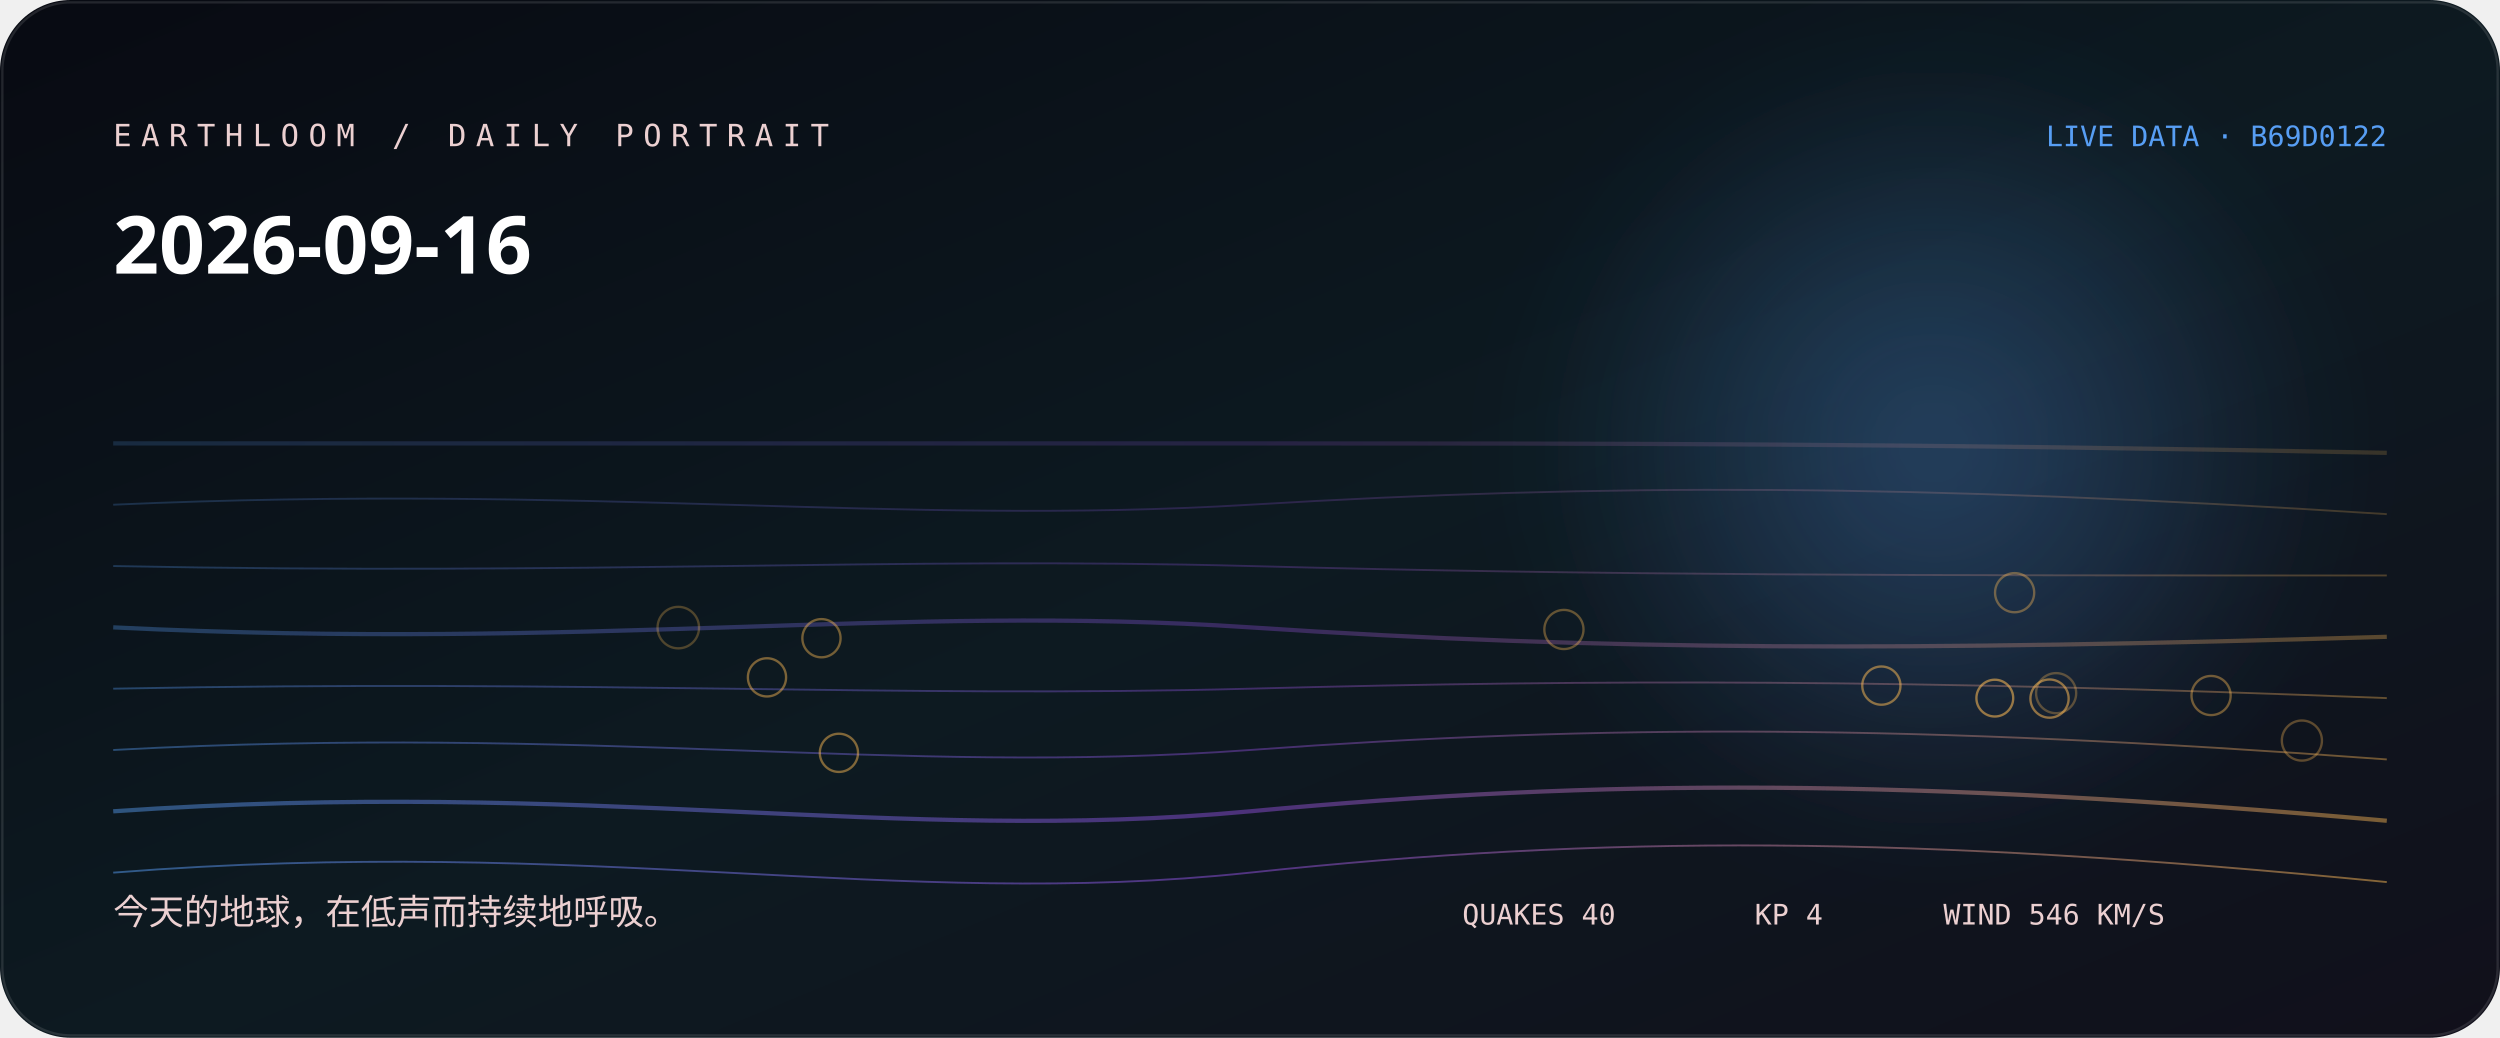
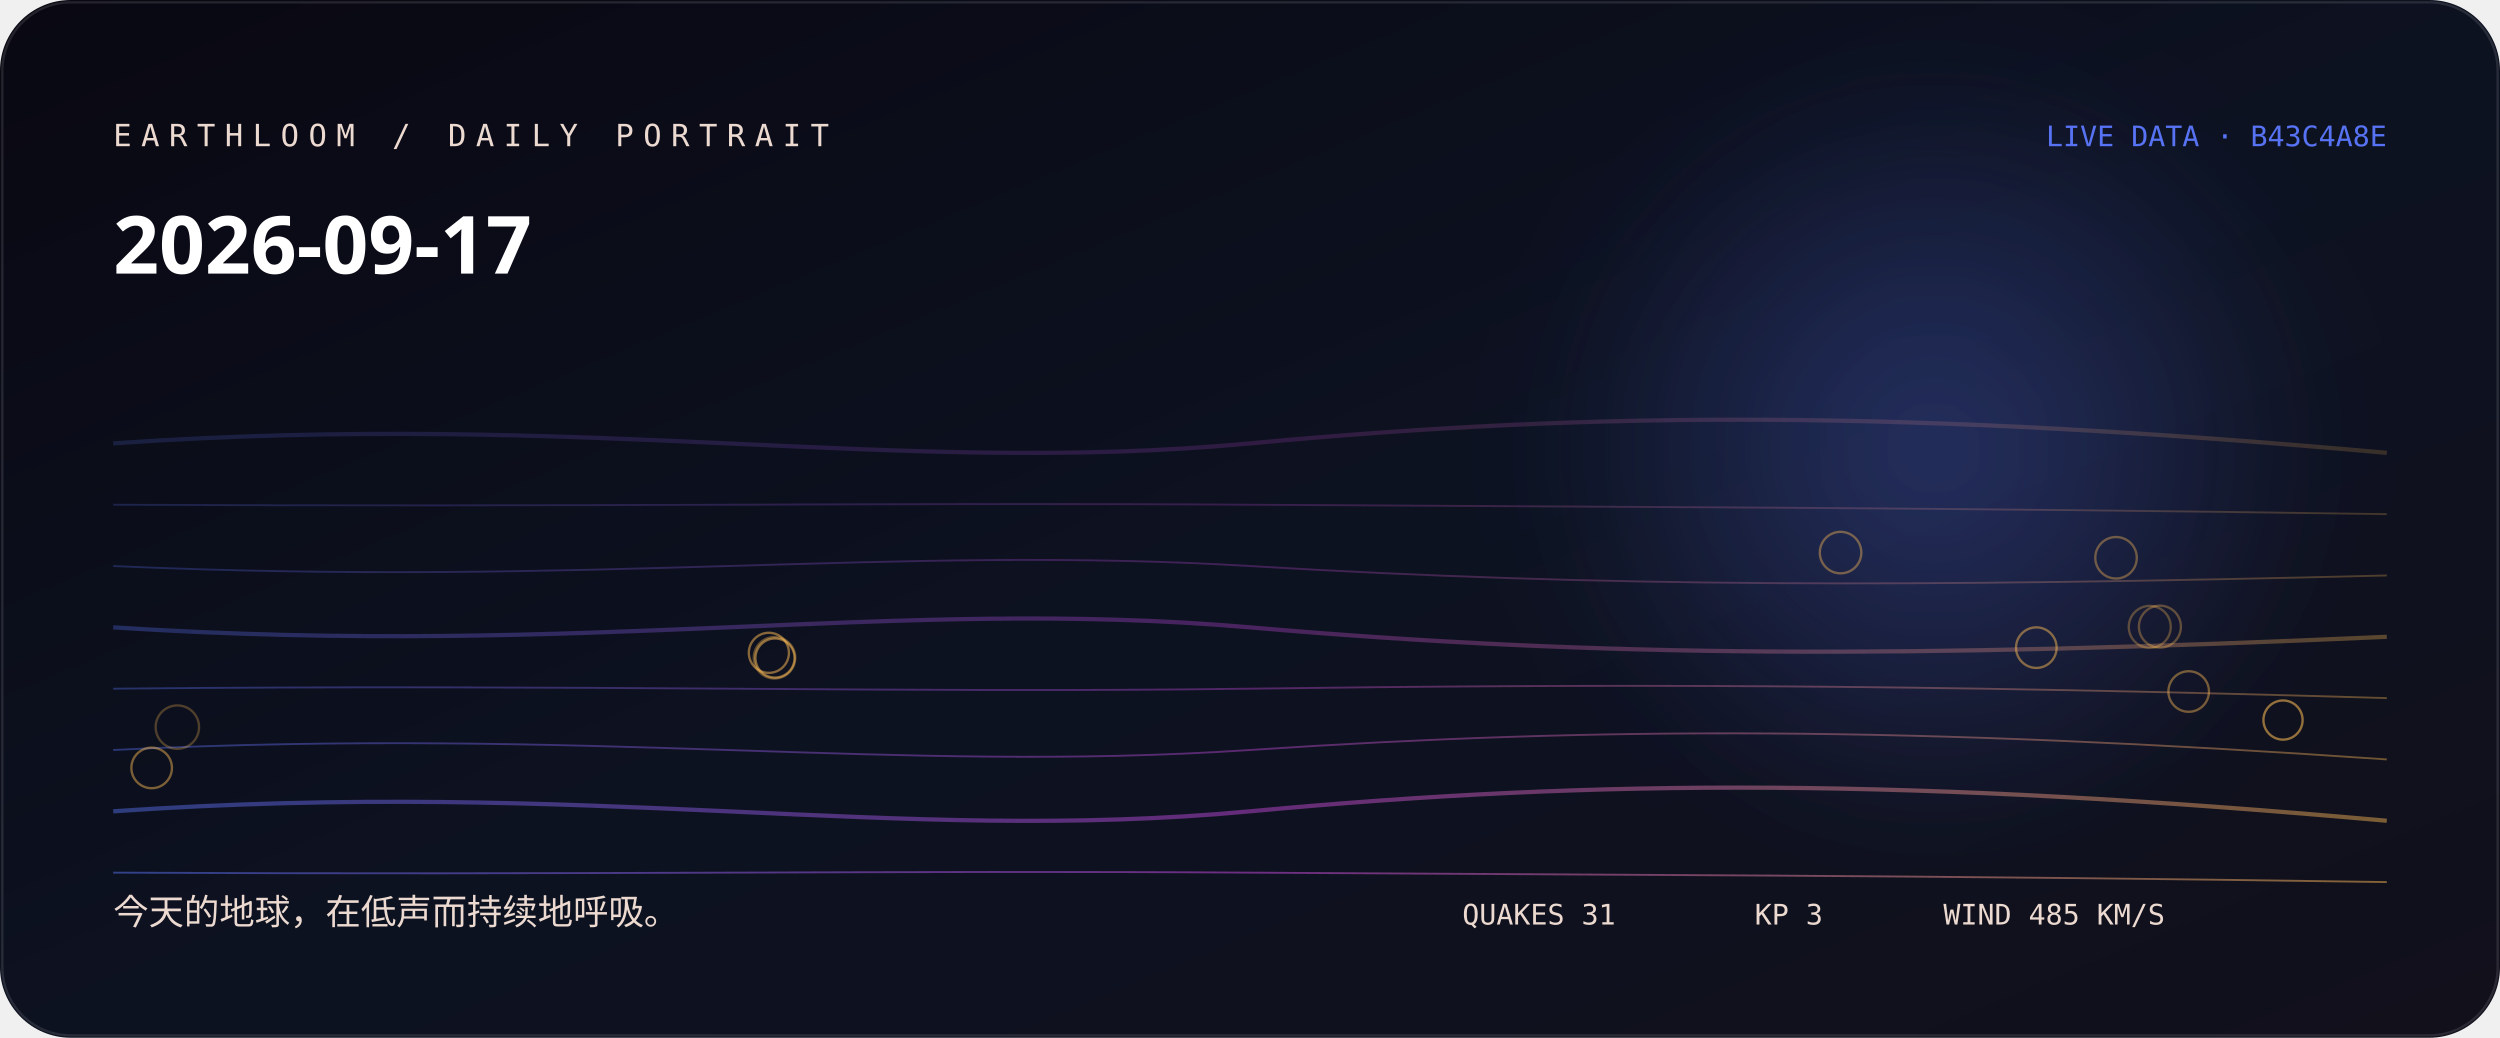
<svg xmlns="http://www.w3.org/2000/svg" width="1060" height="440" viewBox="0 0 1060 440" role="img" aria-labelledby="title desc">
  <defs>
    <linearGradient id="bg" x1="0" y1="0" x2="1" y2="1">
-       <stop stop-color="hsl(224 38% 5%)" />
-       <stop offset="0.52" stop-color="hsl(202 44% 9%)" />
+       <stop stop-color="hsl(246 38% 5%)" />
+       <stop offset="0.52" stop-color="hsl(224 44% 9%)" />
      <stop offset="1" stop-color="#11101b" />
    </linearGradient>
    <linearGradient id="thread">
-       <stop stop-color="hsl(213.111 88% 65%)" />
-       <stop offset="0.5" stop-color="hsl(268 76% 61.333%)" />
-       <stop offset="1" stop-color="hsl(36.453 96% 66%)" />
+       <stop stop-color="hsl(229.333 88% 65%)" />
+       <stop offset="0.5" stop-color="hsl(290 76% 60%)" />
+       <stop offset="1" stop-color="hsl(36.88 96% 66%)" />
    </linearGradient>
    <radialGradient id="halo">
-       <stop stop-color="hsl(213.111 88% 65%)" stop-opacity=".32" />
-       <stop offset="1" stop-color="hsl(213.111 88% 65%)" stop-opacity="0" />
+       <stop stop-color="hsl(229.333 88% 65%)" stop-opacity=".32" />
+       <stop offset="1" stop-color="hsl(229.333 88% 65%)" stop-opacity="0" />
    </radialGradient>
    <filter id="soft">
      <feGaussianBlur stdDeviation="24" />
    </filter>
  </defs>
  <rect width="1060" height="440" rx="30" fill="url(#bg)" />
  <circle cx="820" cy="190" r="170" fill="url(#halo)" filter="url(#soft)" />
-   <path d="M48 188 C250 188, 380 188, 530 188 S810 188, 1012 192" fill="none" stroke="url(#thread)" stroke-width="1.8" opacity="0.18" />
-   <path d="M48 214 C250 205, 380 223, 530 214 S810 205, 1012 218" fill="none" stroke="url(#thread)" stroke-width="0.8" opacity="0.225" />
-   <path d="M48 240 C250 244, 380 236, 530 240 S810 244, 1012 244" fill="none" stroke="url(#thread)" stroke-width="0.8" opacity="0.27" />
-   <path d="M48 266 C250 276, 380 256, 530 266 S810 276, 1012 270" fill="none" stroke="url(#thread)" stroke-width="1.8" opacity="0.315" />
-   <path d="M48 292 C250 288, 380 296, 530 292 S810 288, 1012 296" fill="none" stroke="url(#thread)" stroke-width="0.8" opacity="0.36" />
-   <path d="M48 318 C250 307, 380 329, 530 318 S810 307, 1012 322" fill="none" stroke="url(#thread)" stroke-width="0.8" opacity="0.405" />
+   <path d="M48 188 C250 174, 380 202, 530 188 S810 174, 1012 192" fill="none" stroke="url(#thread)" stroke-width="1.8" opacity="0.18" />
+   <path d="M48 214 C250 215, 380 213, 530 214 S810 215, 1012 218" fill="none" stroke="url(#thread)" stroke-width="0.8" opacity="0.225" />
+   <path d="M48 240 C250 249, 380 231, 530 240 S810 249, 1012 244" fill="none" stroke="url(#thread)" stroke-width="0.8" opacity="0.27" />
+   <path d="M48 266 C250 279, 380 253, 530 266 S810 279, 1012 270" fill="none" stroke="url(#thread)" stroke-width="1.8" opacity="0.315" />
+   <path d="M48 292 C250 290, 380 294, 530 292 S810 290, 1012 296" fill="none" stroke="url(#thread)" stroke-width="0.8" opacity="0.36" />
+   <path d="M48 318 C250 308, 380 328, 530 318 S810 308, 1012 322" fill="none" stroke="url(#thread)" stroke-width="0.8" opacity="0.405" />
  <path d="M48 344 C250 330, 380 358, 530 344 S810 330, 1012 348" fill="none" stroke="url(#thread)" stroke-width="1.8" opacity="0.45" />
-   <path d="M48 370 C250 354, 380 386, 530 370 S810 354, 1012 374" fill="none" stroke="url(#thread)" stroke-width="0.8" opacity="0.495" />
-   <circle cx="287.6" cy="266.1" r="8.8" fill="none" stroke="hsl(36.453 96% 66%)" stroke-opacity="0.28" />
-   <circle cx="871.8" cy="293.9" r="8.5" fill="none" stroke="hsl(36.453 96% 66%)" stroke-opacity="0.31" />
-   <circle cx="976" cy="314" r="8.5" fill="none" stroke="hsl(36.453 96% 66%)" stroke-opacity="0.33" />
-   <circle cx="663.1" cy="266.9" r="8.3" fill="none" stroke="hsl(36.453 96% 66%)" stroke-opacity="0.36" />
-   <circle cx="854.2" cy="251.3" r="8.3" fill="none" stroke="hsl(36.453 96% 66%)" stroke-opacity="0.38" />
-   <circle cx="937.5" cy="294.9" r="8.3" fill="none" stroke="hsl(36.453 96% 66%)" stroke-opacity="0.41" />
-   <circle cx="348.3" cy="270.6" r="8.1" fill="none" stroke="hsl(36.453 96% 66%)" stroke-opacity="0.43" />
-   <circle cx="325.2" cy="287.2" r="8.1" fill="none" stroke="hsl(36.453 96% 66%)" stroke-opacity="0.46" />
-   <circle cx="355.7" cy="319.2" r="8.1" fill="none" stroke="hsl(36.453 96% 66%)" stroke-opacity="0.48" />
-   <circle cx="797.7" cy="290.7" r="8.1" fill="none" stroke="hsl(36.453 96% 66%)" stroke-opacity="0.51" />
-   <circle cx="869" cy="296.2" r="8.1" fill="none" stroke="hsl(36.453 96% 66%)" stroke-opacity="0.53" />
-   <circle cx="845.8" cy="296" r="7.8" fill="none" stroke="hsl(36.453 96% 66%)" stroke-opacity="0.56" />
-   <text x="48" y="62" fill="hsl(358 42% 87%)" font-family="ui-monospace, SFMono-Regular, Menlo, monospace" font-size="13" letter-spacing="4">EARTHLOOM / DAILY PORTRAIT</text>
-   <text x="48" y="116" fill="#fff" font-family="ui-sans-serif, system-ui, sans-serif" font-size="34" font-weight="620">2026-09-16</text>
-   <text x="48" y="392" fill="hsl(358 42% 87%)" font-family="ui-sans-serif, system-ui, sans-serif" font-size="15">今天的地球，在低声而持续地呼吸。</text>
-   <text x="1012" y="62" text-anchor="end" fill="hsl(213.111 88% 65%)" font-family="ui-monospace, SFMono-Regular, Menlo, monospace" font-size="12">LIVE DATA · B69D0122</text>
-   <g fill="hsl(358 42% 87%)" font-family="ui-monospace, SFMono-Regular, Menlo, monospace" font-size="12">
-     <text x="620" y="392">QUAKES 40</text>
-     <text x="744" y="392">KP 4</text>
-     <text x="824" y="392">WIND 546 KM/S</text>
+   <path d="M48 370 C250 371, 380 369, 530 370 S810 371, 1012 374" fill="none" stroke="url(#thread)" stroke-width="0.8" opacity="0.495" />
+   <circle cx="75.2" cy="308.3" r="9.2" fill="none" stroke="hsl(36.88 96% 66%)" stroke-opacity="0.28" />
+   <circle cx="911.5" cy="265.8" r="8.9" fill="none" stroke="hsl(36.88 96% 66%)" stroke-opacity="0.31" />
+   <circle cx="915.8" cy="265.7" r="8.9" fill="none" stroke="hsl(36.88 96% 66%)" stroke-opacity="0.33" />
+   <circle cx="328.4" cy="278.9" r="8.8" fill="none" stroke="hsl(36.88 96% 66%)" stroke-opacity="0.36" />
+   <circle cx="897.2" cy="236.5" r="8.8" fill="none" stroke="hsl(36.88 96% 66%)" stroke-opacity="0.38" />
+   <circle cx="780.4" cy="234.3" r="8.8" fill="none" stroke="hsl(36.88 96% 66%)" stroke-opacity="0.41" />
+   <circle cx="928" cy="293.2" r="8.6" fill="none" stroke="hsl(36.88 96% 66%)" stroke-opacity="0.43" />
+   <circle cx="64.3" cy="325.6" r="8.6" fill="none" stroke="hsl(36.88 96% 66%)" stroke-opacity="0.46" />
+   <circle cx="863.4" cy="274.6" r="8.6" fill="none" stroke="hsl(36.88 96% 66%)" stroke-opacity="0.48" />
+   <circle cx="326" cy="276.8" r="8.5" fill="none" stroke="hsl(36.88 96% 66%)" stroke-opacity="0.51" />
+   <circle cx="328.6" cy="279" r="8.3" fill="none" stroke="hsl(36.88 96% 66%)" stroke-opacity="0.53" />
+   <circle cx="968" cy="305.3" r="8.3" fill="none" stroke="hsl(36.88 96% 66%)" stroke-opacity="0.56" />
+   <text x="48" y="62" fill="hsl(20 42% 87%)" font-family="ui-monospace, SFMono-Regular, Menlo, monospace" font-size="13" letter-spacing="4">EARTHLOOM / DAILY PORTRAIT</text>
+   <text x="48" y="116" fill="#fff" font-family="ui-sans-serif, system-ui, sans-serif" font-size="34" font-weight="620">2026-09-17</text>
+   <text x="48" y="392" fill="hsl(20 42% 87%)" font-family="ui-sans-serif, system-ui, sans-serif" font-size="15">今天的地球，在低声而持续地呼吸。</text>
+   <text x="1012" y="62" text-anchor="end" fill="hsl(229.333 88% 65%)" font-family="ui-monospace, SFMono-Regular, Menlo, monospace" font-size="12">LIVE DATA · B43C4A8E</text>
+   <g fill="hsl(20 42% 87%)" font-family="ui-monospace, SFMono-Regular, Menlo, monospace" font-size="12">
+     <text x="620" y="392">QUAKES 31</text>
+     <text x="744" y="392">KP 3</text>
+     <text x="824" y="392">WIND 485 KM/S</text>
  </g>
  <rect x="1" y="1" width="1058" height="438" rx="29" fill="none" stroke="#fff" stroke-opacity=".11" />
</svg>
